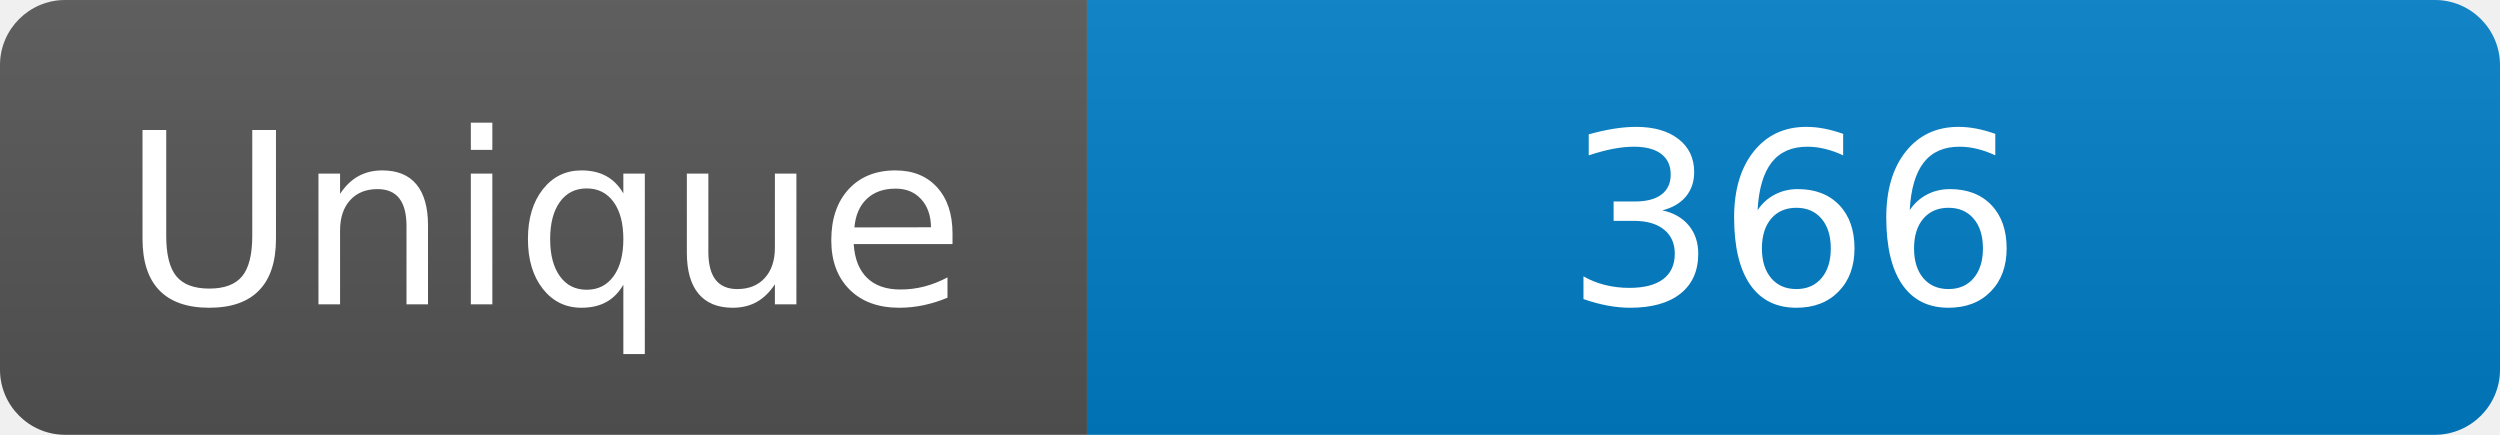
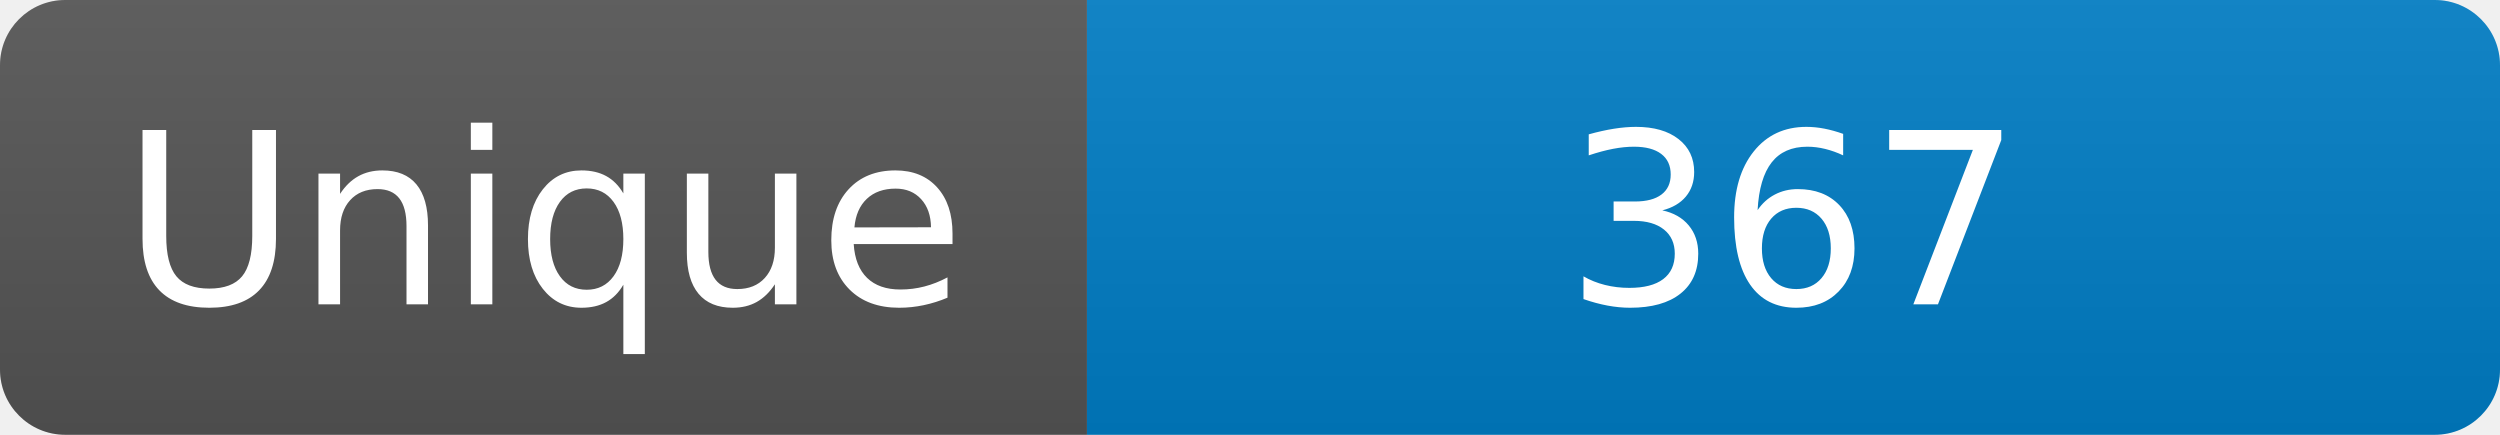
<svg xmlns="http://www.w3.org/2000/svg" width="115" height="20" role="img" aria-label="Maintained?: yes">
  <linearGradient id="s" x2="0" y2="100%">
    <stop offset="0" stop-color="#bbb" stop-opacity=".1" />
    <stop offset="1" stop-opacity=".1" />
  </linearGradient>
  <clipPath id="r">
    <rect width="115" height="20" rx="3" fill="#fff" />
  </clipPath>
  <g clip-path="url(#r)">
    <rect width="50" height="20" fill="#555" />
    <rect x="50" width="160" height="20" fill="#007ec6" />
    <rect width="115" height="20" fill="url(#s)" />
  </g>
  <g fill="#fff" text-anchor="middle" font-family="Verdana,Geneva,DejaVu Sans,sans-serif" font-size="110">
    <text x="250" y="140" transform="scale(.1)" fill="#fff">Unique</text>
-     <text x="825" y="140" transform="scale(.1)" fill="#fff">366</text>
+     <text x="825" y="140" transform="scale(.1)" fill="#fff">367</text>
  </g>
</svg>
